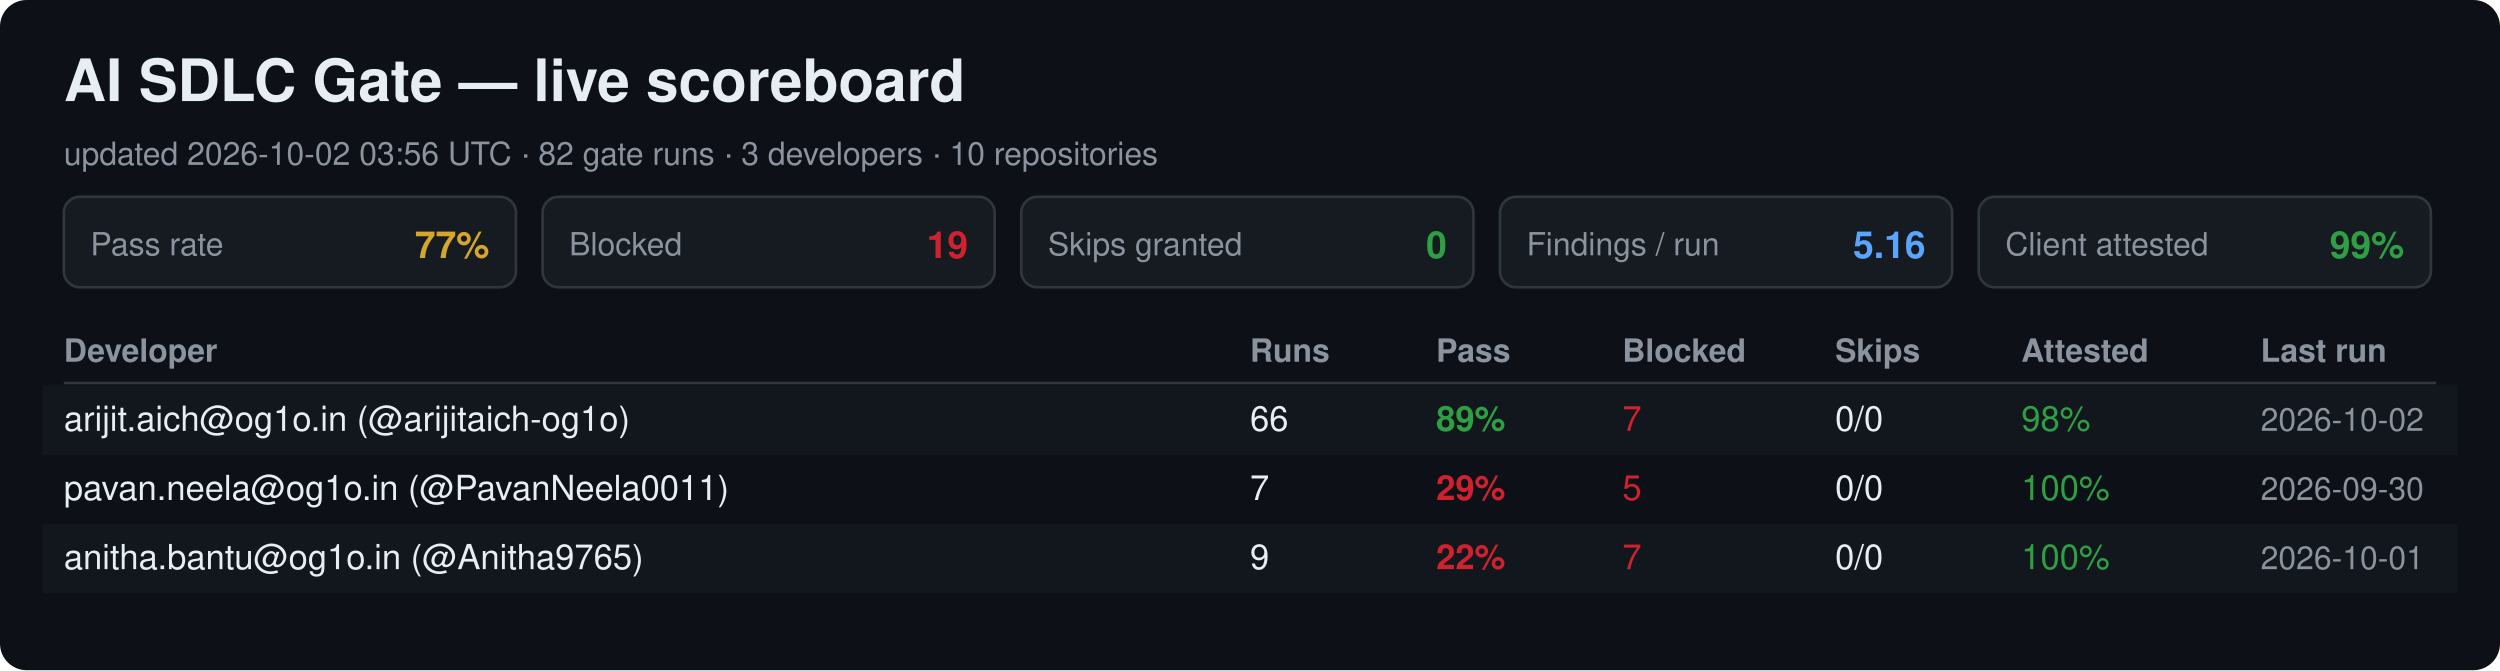
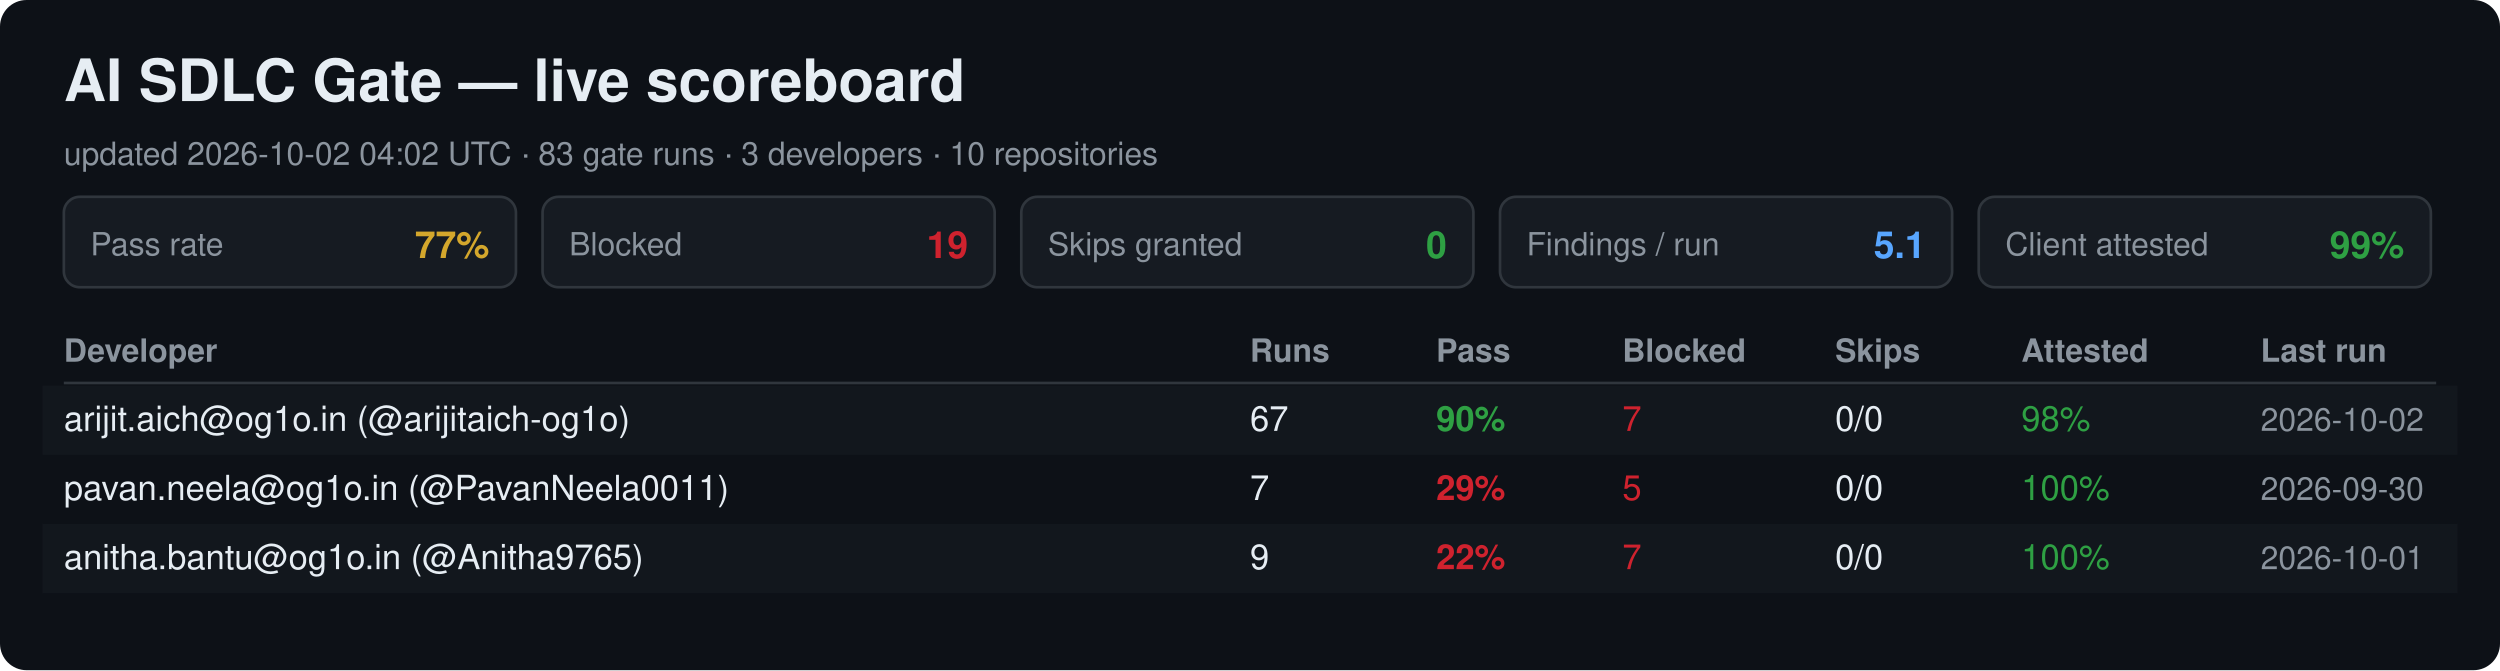
<svg xmlns="http://www.w3.org/2000/svg" width="940" height="252" viewBox="0 0 940 252" font-family="Segoe UI, Helvetica, Arial, sans-serif">
  <rect width="940" height="252" rx="10" fill="#0d1117" />
  <text x="24" y="38" font-size="22" font-weight="700" fill="#e6edf3">AI SDLC Gate — live scoreboard</text>
-   <text x="24" y="62" font-size="12" fill="#8b949e">updated 2026-10-02 03:56 UTC · 82 gate runs · 3 developers · 10 repositories</text>
+   <text x="24" y="62" font-size="12" fill="#8b949e">updated 2026-10-02 04:02 UTC · 83 gate runs · 3 developers · 10 repositories</text>
  <rect x="24" y="74" width="170" height="34" rx="6" fill="#161b22" stroke="#30363d" />
  <text x="34" y="96" font-size="12" fill="#8b949e">Pass rate</text>
  <text x="184" y="97" font-size="14" font-weight="700" fill="#d4a72c" text-anchor="end">77%</text>
  <rect x="204" y="74" width="170" height="34" rx="6" fill="#161b22" stroke="#30363d" />
  <text x="214" y="96" font-size="12" fill="#8b949e">Blocked</text>
  <text x="364" y="97" font-size="14" font-weight="700" fill="#cf222e" text-anchor="end">19</text>
  <rect x="384" y="74" width="170" height="34" rx="6" fill="#161b22" stroke="#30363d" />
  <text x="394" y="96" font-size="12" fill="#8b949e">Skips granted</text>
  <text x="544" y="97" font-size="14" font-weight="700" fill="#2ea043" text-anchor="end">0</text>
  <rect x="564" y="74" width="170" height="34" rx="6" fill="#161b22" stroke="#30363d" />
  <text x="574" y="96" font-size="12" fill="#8b949e">Findings / run</text>
-   <text x="724" y="97" font-size="14" font-weight="700" fill="#58a6ff" text-anchor="end">5.16</text>
+   <text x="724" y="97" font-size="14" font-weight="700" fill="#58a6ff" text-anchor="end">5.1</text>
  <rect x="744" y="74" width="170" height="34" rx="6" fill="#161b22" stroke="#30363d" />
  <text x="754" y="96" font-size="12" fill="#8b949e">Client attested</text>
  <text x="904" y="97" font-size="14" font-weight="700" fill="#2ea043" text-anchor="end">99%</text>
  <text x="24" y="136" font-size="12" font-weight="700" fill="#8b949e">Developer</text>
  <text x="470" y="136" font-size="12" font-weight="700" fill="#8b949e">Runs</text>
  <text x="540" y="136" font-size="12" font-weight="700" fill="#8b949e">Pass</text>
  <text x="610" y="136" font-size="12" font-weight="700" fill="#8b949e">Blocked</text>
  <text x="690" y="136" font-size="12" font-weight="700" fill="#8b949e">Skips</text>
  <text x="760" y="136" font-size="12" font-weight="700" fill="#8b949e">Attested</text>
  <text x="850" y="136" font-size="12" font-weight="700" fill="#8b949e">Last run</text>
  <line x1="24" y1="144" x2="916" y2="144" stroke="#30363d" />
  <rect x="16" y="145" width="908" height="26" fill="#161b22" opacity="0.6" />
  <text x="24" y="162" font-size="13" fill="#e6edf3">arijit.aich@og1o.in (@arijitaich-og1o)</text>
-   <text x="470" y="162" font-size="13" fill="#e6edf3">66</text>
-   <text x="540" y="162" font-size="13" font-weight="700" fill="#2ea043">89%</text>
+   <text x="470" y="162" font-size="13" fill="#e6edf3">67</text>
+   <text x="540" y="162" font-size="13" font-weight="700" fill="#2ea043">90%</text>
  <text x="610" y="162" font-size="13" fill="#cf222e">7</text>
  <text x="690" y="162" font-size="13" fill="#e6edf3">0/0</text>
  <text x="760" y="162" font-size="13" fill="#2ea043">98%</text>
  <text x="850" y="162" font-size="12" fill="#8b949e">2026-10-02</text>
  <text x="24" y="188" font-size="13" fill="#e6edf3">pavan.neela@og1o.in (@PavanNeela0011)</text>
  <text x="470" y="188" font-size="13" fill="#e6edf3">7</text>
  <text x="540" y="188" font-size="13" font-weight="700" fill="#cf222e">29%</text>
  <text x="610" y="188" font-size="13" fill="#cf222e">5</text>
  <text x="690" y="188" font-size="13" fill="#e6edf3">0/0</text>
  <text x="760" y="188" font-size="13" fill="#2ea043">100%</text>
  <text x="850" y="188" font-size="12" fill="#8b949e">2026-09-30</text>
  <rect x="16" y="197" width="908" height="26" fill="#161b22" opacity="0.6" />
  <text x="24" y="214" font-size="13" fill="#e6edf3">anitha.bantu@og1o.in (@Anitha9765)</text>
  <text x="470" y="214" font-size="13" fill="#e6edf3">9</text>
  <text x="540" y="214" font-size="13" font-weight="700" fill="#cf222e">22%</text>
  <text x="610" y="214" font-size="13" fill="#cf222e">7</text>
  <text x="690" y="214" font-size="13" fill="#e6edf3">0/0</text>
  <text x="760" y="214" font-size="13" fill="#2ea043">100%</text>
  <text x="850" y="214" font-size="12" fill="#8b949e">2026-10-01</text>
</svg>
